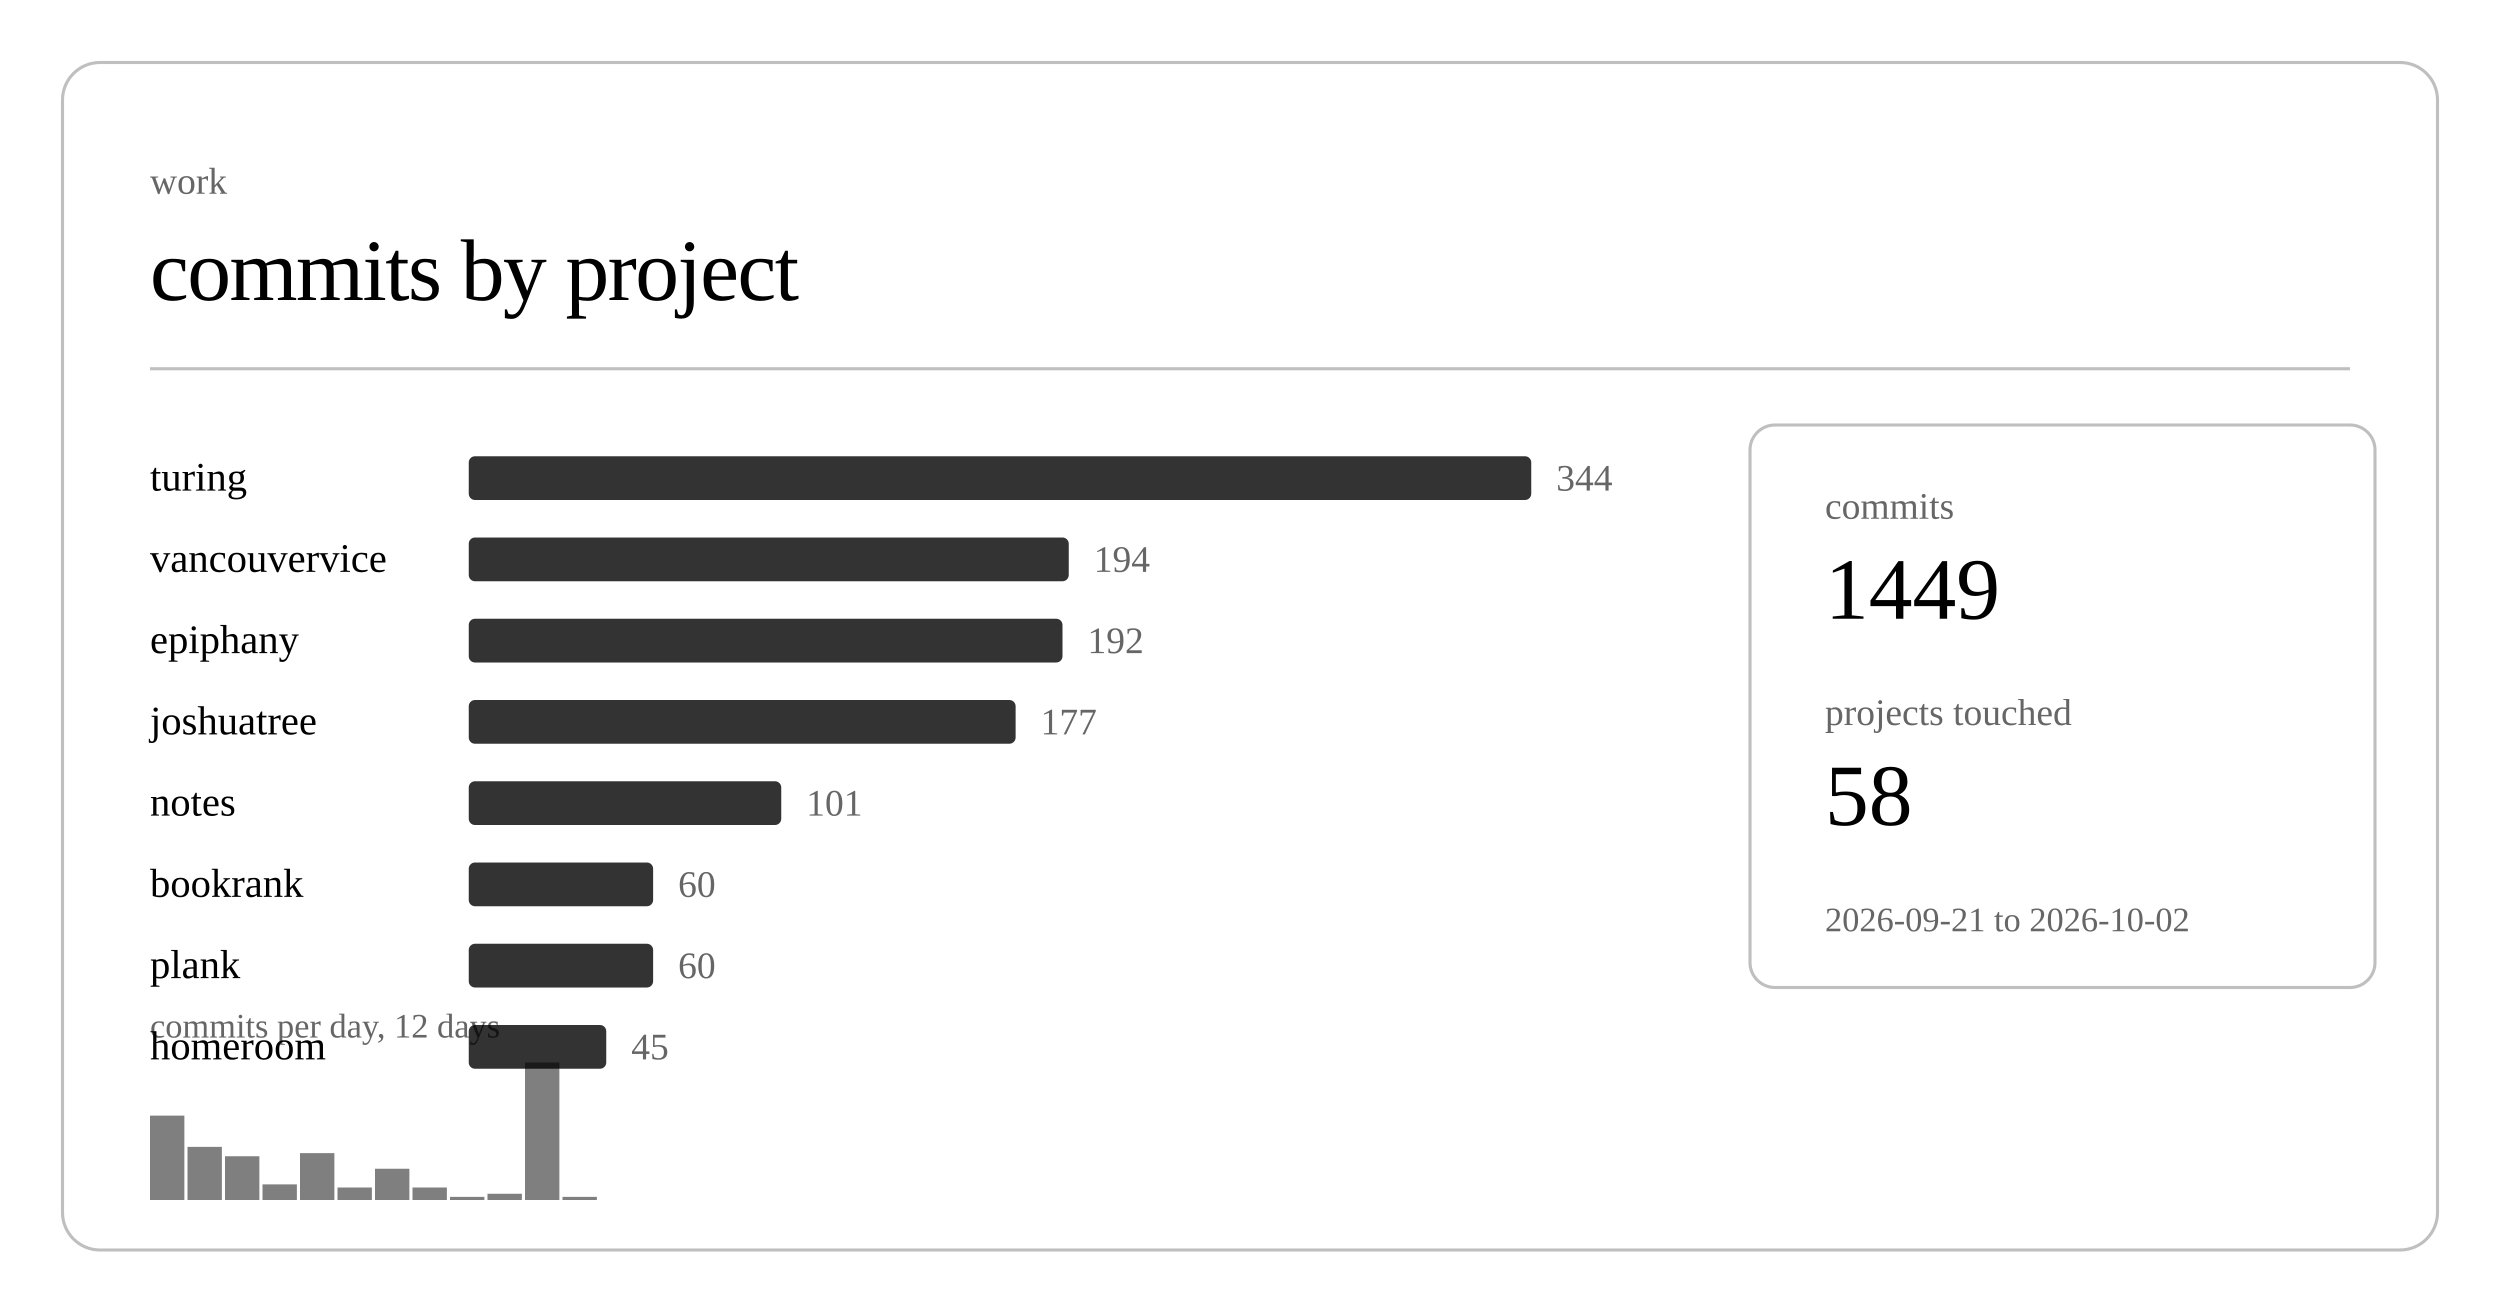
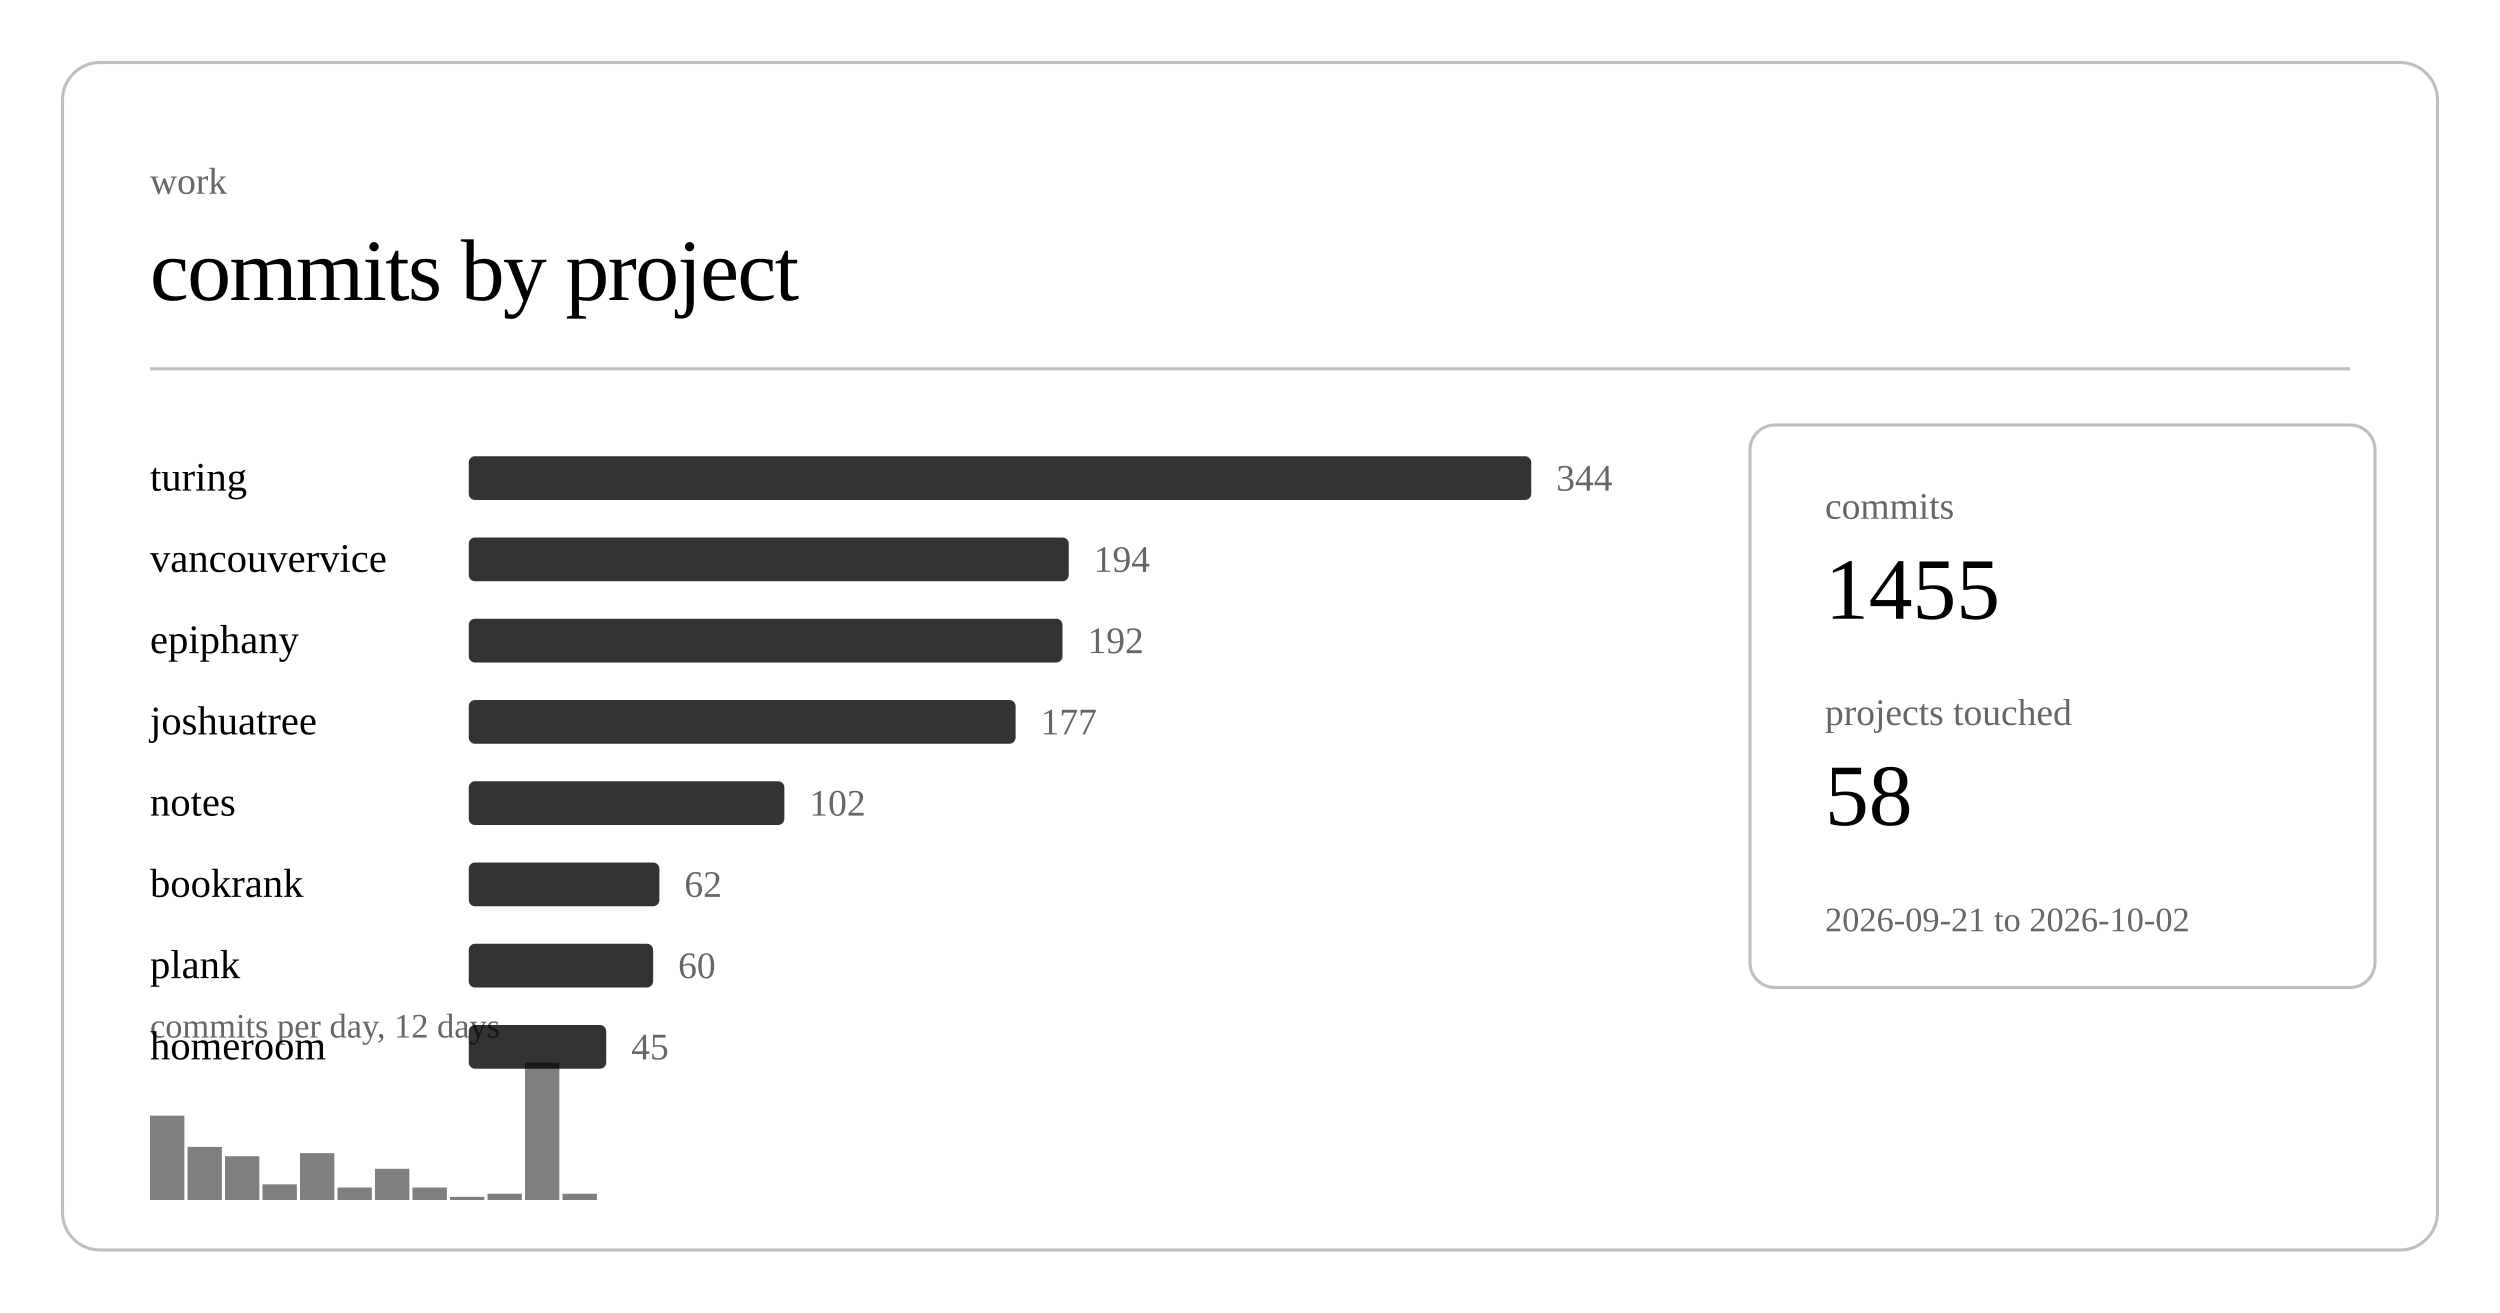
<svg xmlns="http://www.w3.org/2000/svg" class="post-header-svg" viewBox="0 0 800 420" width="800" height="420">
  <rect x="20" y="20" width="760" height="380" rx="12" ry="12" fill="none" stroke="currentColor" stroke-width="1" opacity="0.25" />
  <text fill="currentColor" x="48" y="62" font-size="12" opacity="0.6">work</text>
  <text fill="currentColor" x="48" y="96" font-size="28" font-weight="300" letter-spacing="-0.5">commits by project</text>
  <line stroke="currentColor" x1="48" y1="118" x2="752" y2="118" stroke-width="1" opacity="0.25" />
  <a href="https://github.com/nulljosh/turing">
    <text fill="currentColor" x="48" y="157" font-size="13">turing</text>
  </a>
  <rect x="150" y="146" width="340" height="14" rx="2" fill="currentColor" opacity="0.8" />
  <text fill="currentColor" x="498" y="157" font-size="12" opacity="0.6">344</text>
  <a href="https://github.com/nulljosh/vancouvervice">
    <text fill="currentColor" x="48" y="183" font-size="13">vancouvervice</text>
  </a>
  <rect x="150" y="172" width="192" height="14" rx="2" fill="currentColor" opacity="0.8" />
  <text fill="currentColor" x="350" y="183" font-size="12" opacity="0.6">194</text>
  <a href="https://github.com/nulljosh/epiphany">
    <text fill="currentColor" x="48" y="209" font-size="13">epiphany</text>
  </a>
  <rect x="150" y="198" width="190" height="14" rx="2" fill="currentColor" opacity="0.8" />
  <text fill="currentColor" x="348" y="209" font-size="12" opacity="0.6">192</text>
  <a href="https://github.com/nulljosh/joshuatree">
    <text fill="currentColor" x="48" y="235" font-size="13">joshuatree</text>
  </a>
  <rect x="150" y="224" width="175" height="14" rx="2" fill="currentColor" opacity="0.8" />
  <text fill="currentColor" x="333" y="235" font-size="12" opacity="0.6">177</text>
  <a href="https://github.com/nulljosh/notes">
    <text fill="currentColor" x="48" y="261" font-size="13">notes</text>
  </a>
-   <rect x="150" y="250" width="100" height="14" rx="2" fill="currentColor" opacity="0.8" />
-   <text fill="currentColor" x="258" y="261" font-size="12" opacity="0.6">101</text>
+   <rect x="150" y="250" width="101" height="14" rx="2" fill="currentColor" opacity="0.8" />
+   <text fill="currentColor" x="259" y="261" font-size="12" opacity="0.6">102</text>
  <a href="https://github.com/nulljosh/bookrank">
    <text fill="currentColor" x="48" y="287" font-size="13">bookrank</text>
  </a>
-   <rect x="150" y="276" width="59" height="14" rx="2" fill="currentColor" opacity="0.8" />
-   <text fill="currentColor" x="217" y="287" font-size="12" opacity="0.6">60</text>
+   <rect x="150" y="276" width="61" height="14" rx="2" fill="currentColor" opacity="0.8" />
+   <text fill="currentColor" x="219" y="287" font-size="12" opacity="0.6">62</text>
  <a href="https://github.com/nulljosh/plank">
    <text fill="currentColor" x="48" y="313" font-size="13">plank</text>
  </a>
  <rect x="150" y="302" width="59" height="14" rx="2" fill="currentColor" opacity="0.8" />
  <text fill="currentColor" x="217" y="313" font-size="12" opacity="0.6">60</text>
  <a href="https://github.com/nulljosh/homeroom">
    <text fill="currentColor" x="48" y="339" font-size="13">homeroom</text>
  </a>
  <rect x="150" y="328" width="44" height="14" rx="2" fill="currentColor" opacity="0.8" />
  <text fill="currentColor" x="202" y="339" font-size="12" opacity="0.6">45</text>
  <rect x="48.0" y="357" width="11.0" height="27" fill="currentColor" opacity="0.5" />
  <rect x="60.0" y="367" width="11.0" height="17" fill="currentColor" opacity="0.5" />
  <rect x="72.0" y="370" width="11.0" height="14" fill="currentColor" opacity="0.5" />
  <rect x="84.0" y="379" width="11.0" height="5" fill="currentColor" opacity="0.5" />
  <rect x="96.0" y="369" width="11.0" height="15" fill="currentColor" opacity="0.5" />
  <rect x="108.0" y="380" width="11.0" height="4" fill="currentColor" opacity="0.5" />
  <rect x="120.0" y="374" width="11.0" height="10" fill="currentColor" opacity="0.5" />
  <rect x="132.0" y="380" width="11.0" height="4" fill="currentColor" opacity="0.5" />
  <rect x="144.0" y="383" width="11.0" height="1" fill="currentColor" opacity="0.5" />
  <rect x="156.0" y="382" width="11.0" height="2" fill="currentColor" opacity="0.5" />
  <rect x="168.0" y="340" width="11.0" height="44" fill="currentColor" opacity="0.5" />
-   <rect x="180.0" y="383" width="11.0" height="1" fill="currentColor" opacity="0.5" />
+   <rect x="180.0" y="382" width="11.0" height="2" fill="currentColor" opacity="0.5" />
  <text fill="currentColor" x="48" y="332" font-size="11" opacity="0.6">commits per day, 12 days</text>
  <rect x="560" y="136" width="200" height="180" rx="8" ry="8" fill="none" stroke="currentColor" stroke-width="1" opacity="0.25" />
  <text fill="currentColor" x="584" y="166" font-size="12" opacity="0.6">commits</text>
-   <text fill="currentColor" x="584" y="198" font-size="28" font-weight="500">1449</text>
+   <text fill="currentColor" x="584" y="198" font-size="28" font-weight="500">1455</text>
  <text fill="currentColor" x="584" y="232" font-size="12" opacity="0.6">projects touched</text>
  <text fill="currentColor" x="584" y="264" font-size="28" font-weight="500">58</text>
  <text fill="currentColor" x="584" y="298" font-size="11" opacity="0.6">2026-09-21 to 2026-10-02</text>
</svg>
